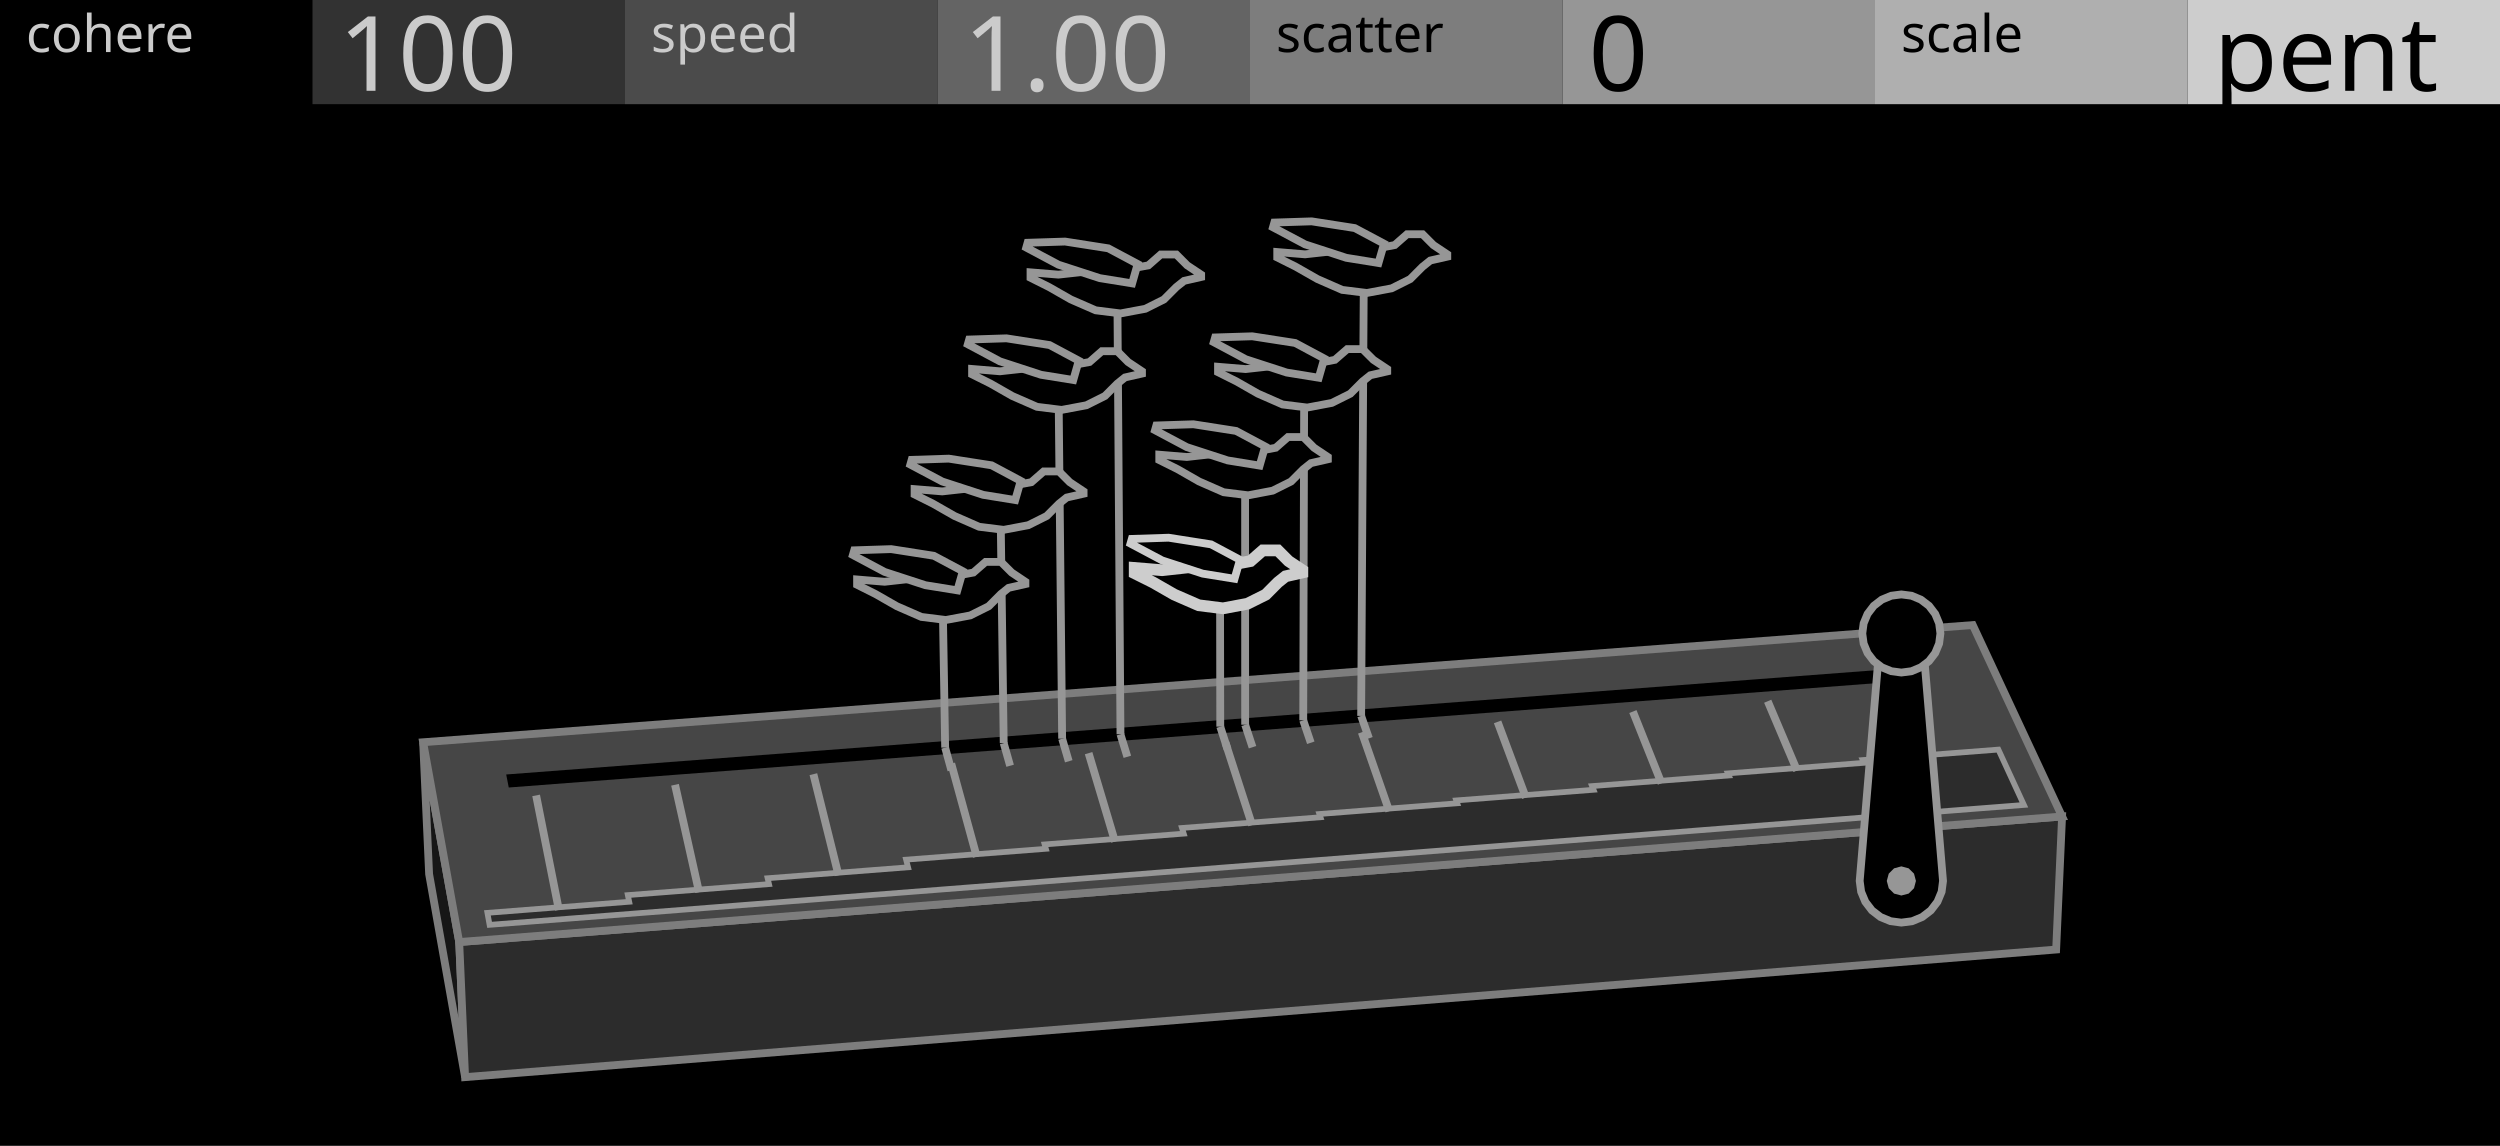
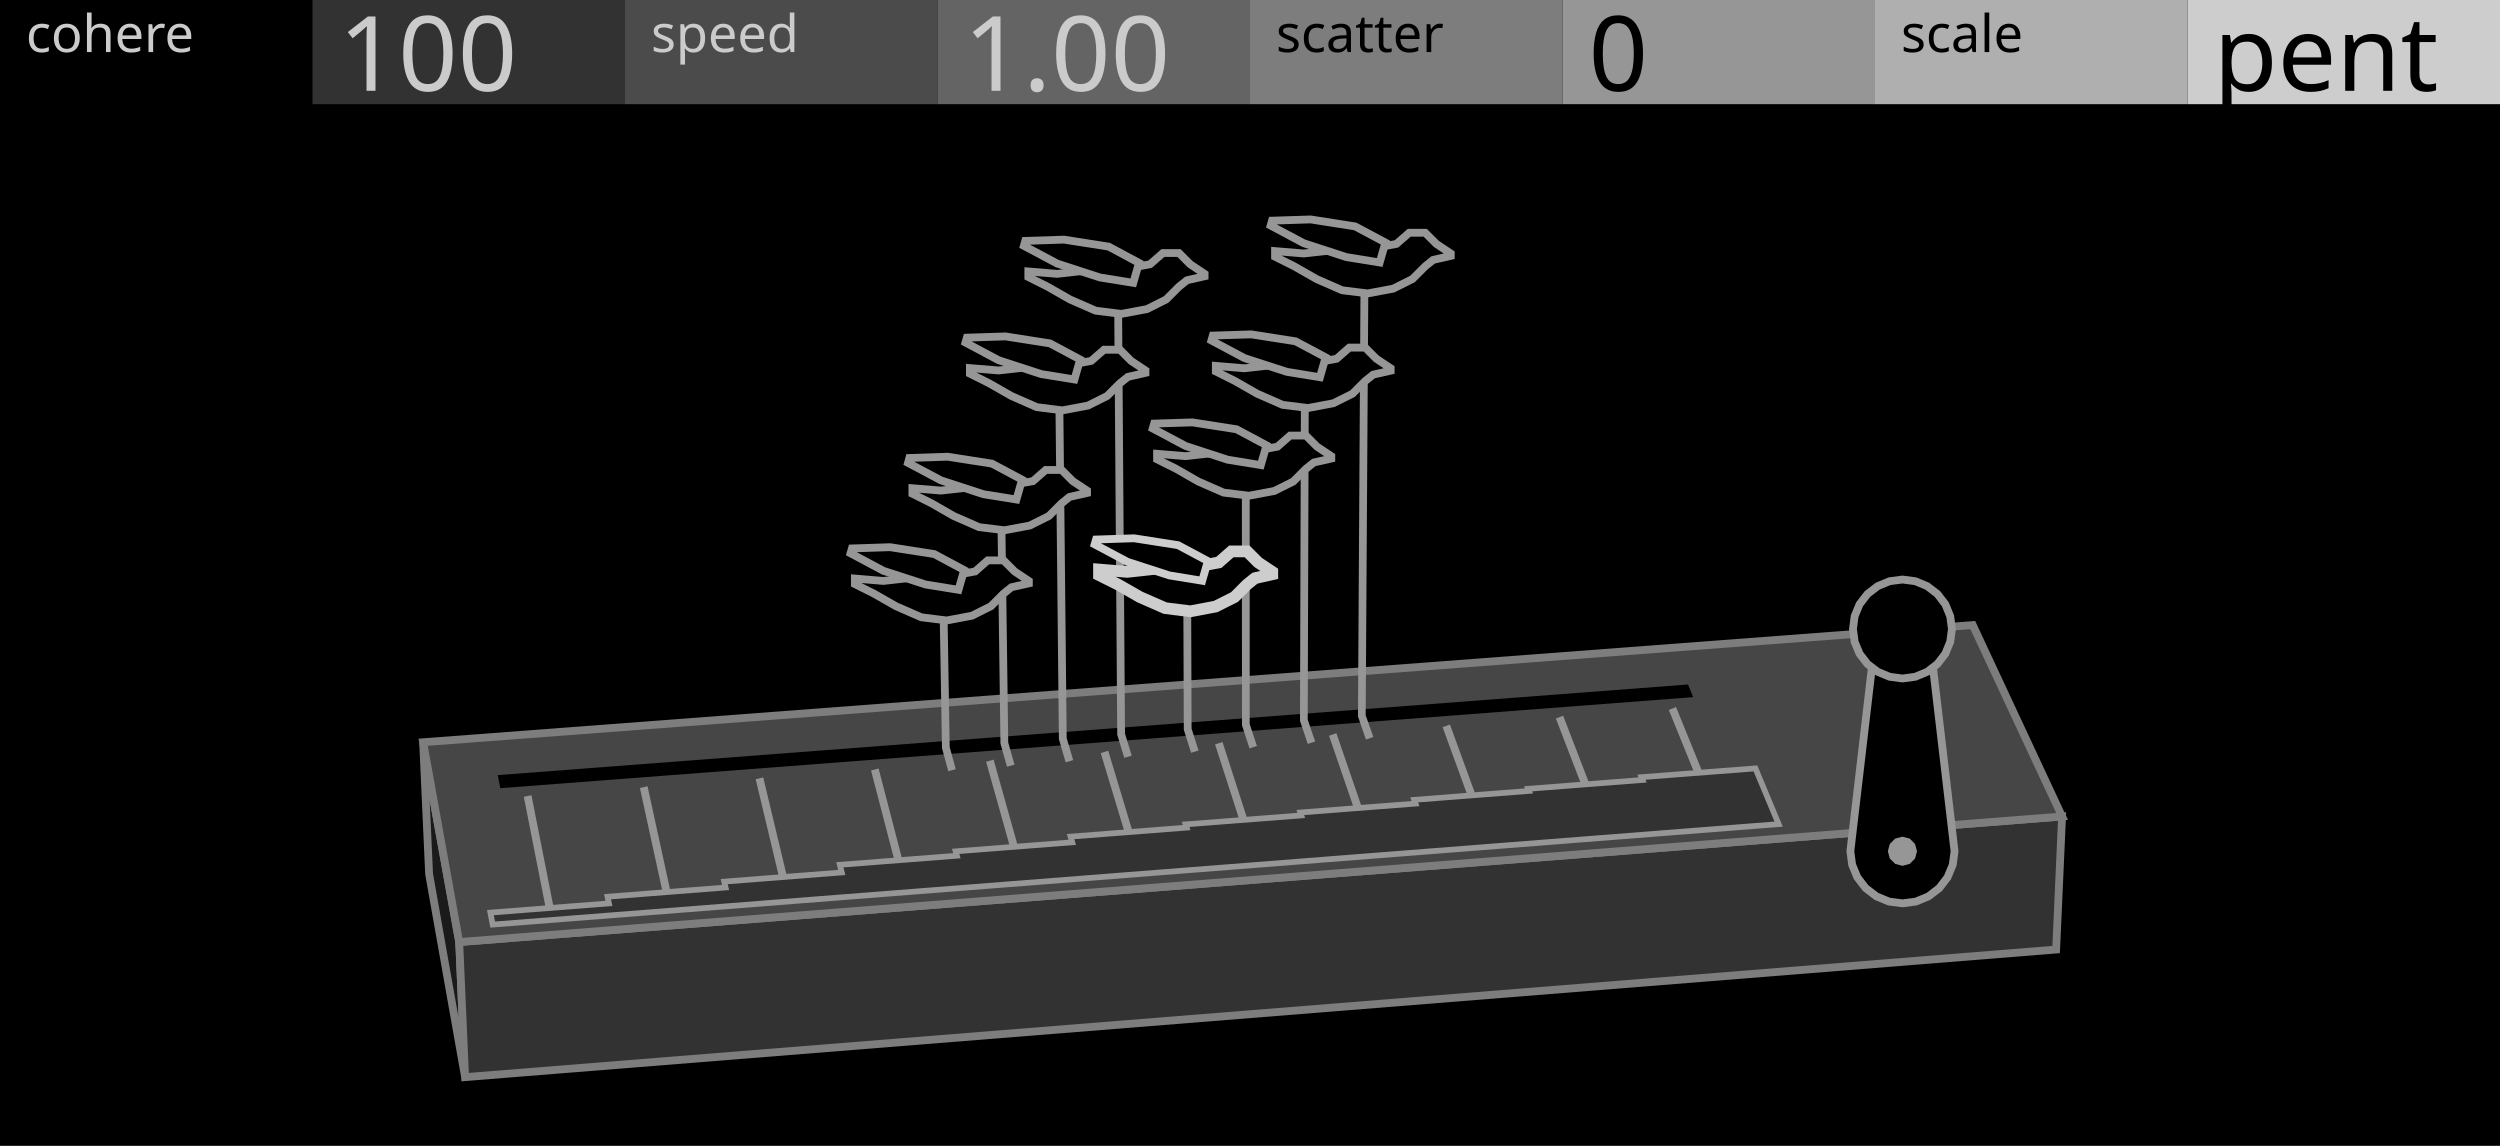
<svg xmlns="http://www.w3.org/2000/svg" width="480" height="220" viewBox="0 0 480 220">
  <g id="preview_canvas">
    <rect x="0" y="0" width="480" height="220" fill="#000000" stroke="none" />
  </g>
  <g id="preview_header">
    <rect x="0" y="0" width="60" height="20" fill="#000000" stroke="none" />
    <rect x="60" y="0" width="60" height="20" fill="#323232" stroke="none" />
    <rect x="120" y="0" width="60" height="20" fill="#4B4B4B" stroke="none" />
    <rect x="180" y="0" width="60" height="20" fill="#646464" stroke="none" />
    <rect x="240" y="0" width="60" height="20" fill="#7D7D7D" stroke="none" />
    <rect x="300" y="0" width="60" height="20" fill="#969696" stroke="none" />
    <rect x="360" y="0" width="60" height="20" fill="#AFAFAF" stroke="none" />
    <rect x="420" y="0" width="60" height="20" fill="#CDCDCD" stroke="none" />
    <text transform="matrix(1 0 0 1 5 10)" fill="#CBCBCB" stroke="none" font-family="UniversNextPro-Light" font-size="10px">cohere</text>
    <text transform="matrix(1 0 0 1 125 10)" fill="#CBCBCB" stroke="none" font-family="UniversNextPro-Light" font-size="10px">speed</text>
    <text transform="matrix(1 0 0 1 245 10)" fill="#000000" stroke="none" font-family="UniversNextPro-Light" font-size="10px">scatter</text>
    <text transform="matrix(1 0 0 1 365 10)" fill="#000000" stroke="none" font-family="UniversNextPro-Light" font-size="10px">scale</text>
    <text transform="matrix(1 0 0 1 65 17.44)" fill="#CBCBCB" stroke="none" font-family="UniversNextPro-Light" font-size="20px">100</text>
    <text transform="matrix(1 0 0 1 185 17.44)" fill="#CBCBCB" stroke="none" font-family="UniversNextPro-Light" font-size="20px">1.00</text>
    <text transform="matrix(1 0 0 1 305 17.44)" fill="#000000" stroke="none" font-family="UniversNextPro-Light" font-size="20px">0</text>
    <text transform="matrix(1 0 0 1 425 17.44)" fill="#000000" stroke="none" font-family="UniversNextPro-Light" font-size="20px">pent</text>
  </g>
-   <path d="M 88.17 180.87 L 81.24 142.51 L 82.39 167.83 L 89.3 206.81 Z" fill="#161616" stroke="#7D7D7D" stroke-width="1.5" />
-   <path d="M 88.17 180.87 L 395.92 156.76 L 394.78 182.31 L 89.3 206.81 Z" fill="#2C2C2C" stroke="#7D7D7D" stroke-width="1.5" />
+   <path d="M 88.17 180.87 L 81.24 142.51 L 82.39 167.83 L 89.3 206.81 Z" fill="#1A1A1A" stroke="#7D7D7D" stroke-width="1.5" />
+   <path d="M 88.17 180.87 L 395.92 156.76 L 394.78 182.31 L 89.3 206.81 Z" fill="#323232" stroke="#7D7D7D" stroke-width="1.5" />
  <path d="M 88.17 180.87 L 395.92 156.76 L 378.77 120.01 L 81.24 142.51 Z" fill="#464646" stroke="#7D7D7D" stroke-width="1.5" />
-   <path d="M 97.68 151.2 L 369.08 130.49 L 367.99 128.08 L 97.19 148.7 Z" fill="#000000" stroke="none" stroke-width="0" />
-   <path d="M 94 177.57 L 388.59 154.55 L 383.69 143.92 L 357.66 145.93 L 357.9 146.46 L 331.76 148.49 L 331.93 148.89 L 305.68 150.93 L 305.96 151.64 L 279.6 153.68 L 279.79 154.23 L 253.32 156.29 L 253.53 156.91 L 226.94 158.97 L 227.28 160.06 L 200.57 162.13 L 200.81 162.97 L 173.97 165.05 L 174.35 166.52 L 147.38 168.62 L 147.65 169.75 L 120.54 171.86 L 120.81 173.14 L 93.58 175.27 Z" fill="#2C2C2C" stroke="#969696" stroke-width="1.1" />
-   <path d="M 108.04 174.55 L 103.67 152.57 L 102.2 152.86 L 106.57 174.84 Z" fill="#969696" stroke="none" stroke-width="0" />
-   <path d="M 134.95 171.13 L 130.34 150.51 L 128.87 150.84 L 133.49 171.46 Z" fill="#969696" stroke="none" stroke-width="0" />
-   <path d="M 161.73 167.87 L 156.9 148.46 L 155.44 148.82 L 160.27 168.23 Z" fill="#969696" stroke="none" stroke-width="0" />
-   <path d="M 188.26 164.29 L 183.36 146.42 L 181.92 146.82 L 186.81 164.69 Z" fill="#969696" stroke="none" stroke-width="0" />
-   <path d="M 214.8 161.36 L 209.73 144.39 L 208.29 144.82 L 213.36 161.79 Z" fill="#969696" stroke="none" stroke-width="0" />
-   <path d="M 241.12 158.18 L 236 142.36 L 234.57 142.83 L 239.69 158.65 Z" fill="#969696" stroke="none" stroke-width="0" />
-   <path d="M 267.44 155.49 L 262.17 140.35 L 260.75 140.84 L 266.03 155.98 Z" fill="#969696" stroke="none" stroke-width="0" />
-   <path d="M 293.67 152.87 L 288.24 138.34 L 286.83 138.86 L 292.26 153.39 Z" fill="#969696" stroke="none" stroke-width="0" />
-   <path d="M 319.7 150.1 L 314.21 136.34 L 312.82 136.89 L 318.31 150.66 Z" fill="#969696" stroke="none" stroke-width="0" />
-   <path d="M 345.73 147.65 L 340.09 134.34 L 338.71 134.93 L 344.35 148.23 Z" fill="#969696" stroke="none" stroke-width="0" />
-   <path d="M 371.58 145.08 L 365.88 132.36 L 364.51 132.97 L 370.21 145.7 Z" fill="#969696" stroke="none" stroke-width="0" />
-   <path d="M 373.06 169.14 L 372.79 171.22 L 371.99 173.14 L 370.72 174.8 L 369.06 176.07 L 367.13 176.87 L 365.06 177.14 L 362.99 176.87 L 361.06 176.07 L 359.41 174.8 L 358.14 173.14 L 357.34 171.22 L 357.06 169.14 L 361.06 121.63 L 369.06 121.63 Z" fill="#000000" stroke="#969696" stroke-width="1.5" />
-   <path d="M 367.86 169.14 L 367.49 170.54 L 366.46 171.57 L 365.06 171.94 L 363.66 171.57 L 362.64 170.54 L 362.26 169.14 L 362.64 167.74 L 363.66 166.72 L 365.06 166.34 L 366.46 166.72 L 367.49 167.74 Z" fill="#969696" stroke="none" stroke-width="0" />
-   <path d="M 372.56 121.63 L 372.31 123.57 L 371.56 125.38 L 370.37 126.93 L 368.81 128.12 L 367.01 128.87 L 365.06 129.13 L 363.12 128.87 L 361.31 128.12 L 359.76 126.93 L 358.57 125.38 L 357.82 123.57 L 357.56 121.63 L 357.82 119.68 L 358.57 117.88 L 359.76 116.32 L 361.31 115.13 L 363.12 114.38 L 365.06 114.13 L 367.01 114.38 L 368.81 115.13 L 370.37 116.32 L 371.56 117.88 L 372.31 119.68 Z" fill="#000000" stroke="#969696" stroke-width="1.5" />
-   <path d="M 180.75 143.74 L 181.94 148.09 L 183.38 147.69 L 182.19 143.35 Z" fill="#969696" stroke="none" stroke-width="0" />
-   <path d="M 182.22 143.53 L 181.76 116.09 L 180.26 116.12 L 180.72 143.56 Z" fill="#969696" stroke="none" stroke-width="0" />
-   <path d="M 191.99 142.89 L 193.22 147.23 L 194.66 146.82 L 193.43 142.48 Z" fill="#969696" stroke="none" stroke-width="0" />
-   <path d="M 193.46 142.68 L 192.87 98.77 L 191.37 98.79 L 191.96 142.7 Z" fill="#969696" stroke="none" stroke-width="0" />
-   <path d="M 203.21 142.04 L 204.48 146.38 L 205.92 145.95 L 204.65 141.62 Z" fill="#969696" stroke="none" stroke-width="0" />
-   <path d="M 204.68 141.82 L 204 75.73 L 202.5 75.74 L 203.18 141.84 Z" fill="#969696" stroke="none" stroke-width="0" />
-   <path d="M 214.41 141.2 L 215.73 145.52 L 217.17 145.09 L 215.84 140.76 Z" fill="#969696" stroke="none" stroke-width="0" />
-   <path d="M 215.88 140.97 L 215.29 57.2 L 213.79 57.21 L 214.38 140.98 Z" fill="#969696" stroke="none" stroke-width="0" />
-   <path d="M 233.57 139.75 L 234.97 144.06 L 236.4 143.6 L 235 139.29 Z" fill="#969696" stroke="none" stroke-width="0" />
-   <path d="M 235.04 139.52 L 235 113.87 L 233.5 113.87 L 233.54 139.52 Z" fill="#969696" stroke="none" stroke-width="0" />
-   <path d="M 238.36 139.39 L 239.77 143.7 L 241.2 143.23 L 239.78 138.92 Z" fill="#969696" stroke="none" stroke-width="0" />
-   <path d="M 239.82 139.15 L 239.81 92.15 L 238.31 92.15 L 238.32 139.15 Z" fill="#969696" stroke="none" stroke-width="0" />
-   <path d="M 249.5 138.54 L 250.96 142.85 L 252.38 142.37 L 250.93 138.06 Z" fill="#969696" stroke="none" stroke-width="0" />
-   <path d="M 250.97 138.31 L 251.15 75.3 L 249.65 75.29 L 249.47 138.3 Z" fill="#969696" stroke="none" stroke-width="0" />
-   <path d="M 260.63 137.7 L 262.14 142 L 263.55 141.51 L 262.05 137.21 Z" fill="#969696" stroke="none" stroke-width="0" />
-   <path d="M 262.09 137.46 L 262.6 53.29 L 261.1 53.28 L 260.59 137.45 Z" fill="#969696" stroke="none" stroke-width="0" />
-   <path d="M 196.88 111.7 L 196.88 112.14 L 193.65 112.87 L 192.18 114.05 L 189.83 116.4 L 186.3 118.16 L 181.6 119.04 L 176.9 118.45 L 172.2 116.4 L 168.09 114.05 L 164.56 112.28 L 164.56 111.26 L 169.85 111.7 L 175.14 111.11 L 180.43 110.52 L 184.54 110.37 L 186.89 109.93 L 189.24 107.88 L 192.18 107.88 L 194.24 109.93 Z" fill="#000000" stroke="#969696" stroke-width="1.5" />
-   <path d="M 183.81 113.35 L 177.67 112.36 L 169.85 109.81 L 163.75 106.56 L 164.01 105.66 L 171.1 105.43 L 179.29 106.71 L 184.86 109.68 Z" fill="#000000" stroke="#969696" stroke-width="1.5" />
-   <path d="M 208.05 94.35 L 208.05 94.79 L 204.8 95.53 L 203.33 96.71 L 200.97 99.07 L 197.43 100.84 L 192.71 101.73 L 187.99 101.14 L 183.27 99.07 L 179.14 96.71 L 175.6 94.94 L 175.6 93.91 L 180.91 94.35 L 186.22 93.76 L 191.53 93.17 L 195.66 93.02 L 198.02 92.58 L 200.38 90.52 L 203.33 90.52 L 205.39 92.58 Z" fill="#000000" stroke="#969696" stroke-width="1.5" />
-   <path d="M 194.92 96.01 L 188.76 95.01 L 180.91 92.45 L 174.78 89.2 L 175.04 88.29 L 182.17 88.06 L 190.39 89.34 L 195.98 92.33 Z" fill="#000000" stroke="#969696" stroke-width="1.5" />
-   <path d="M 219.26 71.29 L 219.26 71.73 L 216 72.47 L 214.52 73.66 L 212.15 76.03 L 208.59 77.81 L 203.84 78.7 L 199.1 78.11 L 194.35 76.03 L 190.2 73.66 L 186.64 71.88 L 186.64 70.84 L 191.98 71.29 L 197.32 70.7 L 202.66 70.1 L 206.81 69.95 L 209.18 69.51 L 211.55 67.43 L 214.52 67.43 L 216.59 69.51 Z" fill="#000000" stroke="#969696" stroke-width="1.5" />
-   <path d="M 206.07 72.96 L 199.88 71.96 L 191.98 69.38 L 185.82 66.1 L 186.08 65.19 L 193.24 64.96 L 201.51 66.25 L 207.13 69.25 Z" fill="#000000" stroke="#969696" stroke-width="1.5" />
-   <path d="M 230.62 52.73 L 230.62 53.18 L 227.34 53.93 L 225.85 55.12 L 223.47 57.5 L 219.9 59.29 L 215.13 60.18 L 210.37 59.58 L 205.6 57.5 L 201.43 55.12 L 197.86 53.33 L 197.86 52.29 L 203.22 52.73 L 208.58 52.14 L 213.94 51.54 L 218.11 51.39 L 220.49 50.95 L 222.87 48.86 L 225.85 48.86 L 227.94 50.95 Z" fill="#000000" stroke="#969696" stroke-width="1.5" />
-   <path d="M 217.37 54.41 L 211.15 53.4 L 203.22 50.82 L 197.04 47.53 L 197.3 46.61 L 204.49 46.38 L 212.79 47.68 L 218.43 50.69 Z" fill="#000000" stroke="#969696" stroke-width="1.5" />
-   <path d="M 250.05 109.48 L 250.05 109.92 L 246.83 110.65 L 245.36 111.82 L 243.02 114.17 L 239.51 115.92 L 234.83 116.8 L 230.15 116.21 L 225.47 114.17 L 221.37 111.82 L 217.86 110.07 L 217.86 109.05 L 223.13 109.48 L 228.39 108.9 L 233.66 108.31 L 237.76 108.17 L 240.1 107.73 L 242.44 105.68 L 245.36 105.68 L 247.41 107.73 Z" fill="#000000" stroke="#CDCDCD" stroke-width="2.25" />
-   <path d="M 237.03 111.13 L 230.92 110.14 L 223.13 107.6 L 217.05 104.37 L 217.31 103.47 L 224.38 103.24 L 232.53 104.52 L 238.08 107.48 Z" fill="#000000" stroke="#CDCDCD" stroke-width="1.5" />
-   <path d="M 254.95 87.74 L 254.95 88.18 L 251.71 88.92 L 250.24 90.09 L 247.88 92.45 L 244.35 94.21 L 239.65 95.1 L 234.94 94.51 L 230.23 92.45 L 226.11 90.09 L 222.58 88.33 L 222.58 87.3 L 227.88 87.74 L 233.17 87.15 L 238.47 86.56 L 242.59 86.41 L 244.94 85.97 L 247.3 83.91 L 250.24 83.91 L 252.3 85.97 Z" fill="#000000" stroke="#969696" stroke-width="1.5" />
-   <path d="M 241.85 89.4 L 235.71 88.4 L 227.87 85.85 L 221.76 82.6 L 222.02 81.69 L 229.13 81.46 L 237.33 82.74 L 242.91 85.72 Z" fill="#000000" stroke="#969696" stroke-width="1.5" />
-   <path d="M 266.35 70.86 L 266.35 71.31 L 263.1 72.05 L 261.62 73.23 L 259.26 75.59 L 255.71 77.36 L 250.99 78.25 L 246.26 77.66 L 241.54 75.59 L 237.4 73.23 L 233.86 71.46 L 233.86 70.42 L 239.17 70.86 L 244.49 70.27 L 249.81 69.68 L 253.94 69.54 L 256.3 69.09 L 258.67 67.03 L 261.62 67.03 L 263.69 69.09 Z" fill="#000000" stroke="#969696" stroke-width="1.5" />
-   <path d="M 253.2 72.53 L 247.04 71.53 L 239.17 68.97 L 233.04 65.7 L 233.3 64.79 L 240.43 64.57 L 248.67 65.85 L 254.26 68.84 Z" fill="#000000" stroke="#969696" stroke-width="1.5" />
-   <path d="M 277.88 48.83 L 277.88 49.28 L 274.62 50.02 L 273.13 51.21 L 270.76 53.58 L 267.2 55.36 L 262.45 56.25 L 257.7 55.66 L 252.95 53.58 L 248.79 51.21 L 245.23 49.43 L 245.23 48.39 L 250.57 48.83 L 255.92 48.24 L 261.26 47.64 L 265.41 47.5 L 267.79 47.05 L 270.16 44.97 L 273.13 44.97 L 275.21 47.05 Z" fill="#000000" stroke="#969696" stroke-width="1.5" />
-   <path d="M 264.67 50.5 L 258.48 49.5 L 250.57 46.92 L 244.41 43.64 L 244.67 42.73 L 251.84 42.5 L 260.11 43.79 L 265.74 46.79 Z" fill="#000000" stroke="#969696" stroke-width="1.5" />
+   <path d="M 96.05 151.33 L 325.09 133.85 L 324.1 131.42 L 95.57 148.82 Z" fill="#000000" stroke="none" stroke-width="0" />
+   <path d="M 106.61 175.83 L 102.04 152.69 L 100.57 152.98 L 105.13 176.12 Z" fill="#969696" stroke="none" stroke-width="0" />
+   <path d="M 129.36 174.04 L 124.33 150.97 L 122.86 151.29 L 127.89 174.36 Z" fill="#969696" stroke="none" stroke-width="0" />
+   <path d="M 152.04 172.25 L 146.54 149.26 L 145.09 149.61 L 150.58 172.6 Z" fill="#969696" stroke="none" stroke-width="0" />
+   <path d="M 174.65 170.47 L 168.69 147.55 L 167.24 147.93 L 173.2 170.85 Z" fill="#969696" stroke="none" stroke-width="0" />
+   <path d="M 197.18 168.7 L 190.77 145.85 L 189.33 146.26 L 195.74 169.1 Z" fill="#969696" stroke="none" stroke-width="0" />
+   <path d="M 219.65 166.93 L 212.78 144.15 L 211.34 144.59 L 218.21 167.36 Z" fill="#969696" stroke="none" stroke-width="0" />
+   <path d="M 242.04 165.16 L 234.72 142.46 L 233.29 142.92 L 240.61 165.62 Z" fill="#969696" stroke="none" stroke-width="0" />
+   <path d="M 264.36 163.41 L 256.59 140.78 L 255.17 141.26 L 262.94 163.89 Z" fill="#969696" stroke="none" stroke-width="0" />
+   <path d="M 286.61 161.66 L 278.39 139.1 L 276.98 139.61 L 285.2 162.17 Z" fill="#969696" stroke="none" stroke-width="0" />
+   <path d="M 308.79 159.91 L 300.13 137.42 L 298.73 137.96 L 307.39 160.45 Z" fill="#969696" stroke="none" stroke-width="0" />
+   <path d="M 330.9 158.17 L 321.8 135.75 L 320.41 136.32 L 329.51 158.73 Z" fill="#969696" stroke="none" stroke-width="0" />
+   <path d="M 94.59 177.52 L 341.5 158.23 L 337.04 147.53 L 315.16 149.22 L 315.37 149.75 L 293.41 151.45 L 293.57 151.86 L 271.53 153.57 L 271.78 154.29 L 249.66 156 L 249.84 156.56 L 227.64 158.28 L 227.84 158.9 L 205.55 160.63 L 205.87 161.72 L 183.49 163.46 L 183.72 164.3 L 161.25 166.04 L 161.62 167.51 L 139.05 169.27 L 139.31 170.4 L 116.65 172.17 L 116.92 173.45 L 94.16 175.22 Z" fill="#323232" stroke="#969696" stroke-width="1.1" />
+   <path d="M 375.27 163.44 L 374.93 166.03 L 373.93 168.44 L 372.34 170.51 L 370.27 172.1 L 367.86 173.1 L 365.27 173.44 L 362.68 173.1 L 360.27 172.1 L 358.2 170.51 L 356.61 168.44 L 355.61 166.03 L 355.27 163.44 L 360.27 120.77 L 370.27 120.77 Z" fill="#000000" stroke="#969696" stroke-width="1.5" />
+   <path d="M 368.07 163.44 L 367.69 164.84 L 366.67 165.86 L 365.27 166.24 L 363.87 165.86 L 362.84 164.84 L 362.47 163.44 L 362.84 162.04 L 363.87 161.01 L 365.27 160.64 L 366.67 161.01 L 367.69 162.04 Z" fill="#969696" stroke="none" stroke-width="0" />
+   <path d="M 374.77 120.77 L 374.44 123.23 L 373.5 125.52 L 371.99 127.48 L 370.02 128.99 L 367.73 129.94 L 365.27 130.27 L 362.81 129.94 L 360.52 128.99 L 358.55 127.48 L 357.04 125.52 L 356.09 123.23 L 355.77 120.77 L 356.09 118.31 L 357.04 116.02 L 358.55 114.05 L 360.52 112.54 L 362.81 111.59 L 365.27 111.27 L 367.73 111.59 L 370.02 112.54 L 371.99 114.05 L 373.5 116.02 L 374.44 118.31 Z" fill="#000000" stroke="#969696" stroke-width="1.5" />
+   <path d="M 183.51 147.68 L 182.34 143.43 L 181.89 116.08 L 180.39 116.11 L 180.86 143.64 L 182.07 148.08 Z" fill="#969696" stroke="none" stroke-width="0" />
+   <path d="M 194.79 146.81 L 193.58 142.57 L 193 98.76 L 191.5 98.78 L 192.09 142.79 L 193.35 147.22 Z" fill="#969696" stroke="none" stroke-width="0" />
+   <path d="M 206.05 145.94 L 204.8 141.71 L 204.13 75.72 L 202.63 75.74 L 203.31 141.93 L 204.61 146.37 Z" fill="#969696" stroke="none" stroke-width="0" />
+   <path d="M 217.29 145.08 L 216 140.85 L 215.42 57.19 L 213.92 57.2 L 214.51 141.08 L 215.86 145.51 Z" fill="#969696" stroke="none" stroke-width="0" />
+   <path d="M 230.12 144.09 L 228.78 139.88 L 228.7 114.34 L 227.2 114.34 L 227.29 140.11 L 228.69 144.54 Z" fill="#969696" stroke="none" stroke-width="0" />
+   <path d="M 241.33 143.22 L 239.94 139.02 L 239.94 92.14 L 238.44 92.14 L 238.46 139.26 L 239.9 143.69 Z" fill="#969696" stroke="none" stroke-width="0" />
+   <path d="M 252.51 142.36 L 251.08 138.17 L 251.28 75.29 L 249.78 75.28 L 249.6 138.41 L 251.09 142.84 Z" fill="#969696" stroke="none" stroke-width="0" />
+   <path d="M 263.68 141.5 L 262.21 137.32 L 262.73 53.28 L 261.23 53.27 L 260.73 137.57 L 262.26 141.99 Z" fill="#969696" stroke="none" stroke-width="0" />
+   <path d="M 197.54 111.54 L 197.54 112 L 194.2 112.75 L 192.68 113.97 L 190.25 116.4 L 186.61 118.22 L 181.75 119.13 L 176.89 118.52 L 172.04 116.4 L 167.78 113.97 L 164.14 112.15 L 164.14 111.08 L 169.61 111.54 L 175.07 110.93 L 180.54 110.33 L 184.79 110.17 L 187.22 109.72 L 189.65 107.59 L 192.68 107.59 L 194.81 109.72 Z" fill="#000000" stroke="#969696" stroke-width="1.5" />
+   <path d="M 184.03 113.25 L 177.69 112.22 L 169.6 109.59 L 163.3 106.23 L 163.57 105.3 L 170.9 105.06 L 179.37 106.38 L 185.12 109.46 Z" fill="#000000" stroke="#969696" stroke-width="1.5" />
+   <path d="M 208.71 94.19 L 208.71 94.65 L 205.35 95.41 L 203.83 96.63 L 201.39 99.07 L 197.73 100.9 L 192.86 101.81 L 187.98 101.21 L 183.1 99.07 L 178.84 96.63 L 175.18 94.8 L 175.18 93.74 L 180.67 94.19 L 186.15 93.59 L 191.64 92.98 L 195.91 92.82 L 198.34 92.37 L 200.78 90.23 L 203.83 90.23 L 205.96 92.37 Z" fill="#000000" stroke="#969696" stroke-width="1.5" />
+   <path d="M 195.15 95.91 L 188.78 94.88 L 180.66 92.23 L 174.34 88.87 L 174.6 87.93 L 181.96 87.69 L 190.46 89.02 L 196.24 92.1 Z" fill="#000000" stroke="#969696" stroke-width="1.5" />
+   <path d="M 219.93 71.13 L 219.93 71.59 L 216.56 72.36 L 215.03 73.58 L 212.57 76.03 L 208.9 77.87 L 203.99 78.79 L 199.09 78.18 L 194.19 76.03 L 189.9 73.58 L 186.22 71.74 L 186.22 70.67 L 191.74 71.13 L 197.25 70.52 L 202.77 69.91 L 207.06 69.75 L 209.51 69.29 L 211.96 67.15 L 215.03 67.15 L 217.17 69.29 Z" fill="#000000" stroke="#969696" stroke-width="1.5" />
+   <path d="M 206.29 72.86 L 199.9 71.82 L 191.73 69.16 L 185.37 65.77 L 185.64 64.83 L 193.04 64.59 L 201.59 65.93 L 207.39 69.03 Z" fill="#000000" stroke="#969696" stroke-width="1.5" />
+   <path d="M 231.28 52.58 L 231.28 53.04 L 227.9 53.81 L 226.36 55.04 L 223.9 57.5 L 220.21 59.35 L 215.28 60.27 L 210.36 59.65 L 205.44 57.5 L 201.13 55.04 L 197.44 53.19 L 197.44 52.12 L 202.97 52.58 L 208.51 51.96 L 214.05 51.35 L 218.36 51.19 L 220.82 50.73 L 223.28 48.58 L 226.36 48.58 L 228.51 50.73 Z" fill="#000000" stroke="#969696" stroke-width="1.5" />
+   <path d="M 217.59 54.31 L 211.17 53.27 L 202.97 50.6 L 196.58 47.2 L 196.85 46.25 L 204.29 46.01 L 212.86 47.35 L 218.69 50.47 Z" fill="#000000" stroke="#969696" stroke-width="1.5" />
+   <path d="M 244.28 109.8 L 244.28 110.26 L 240.95 111.01 L 239.44 112.22 L 237.02 114.64 L 233.39 116.46 L 228.55 117.37 L 223.71 116.76 L 218.87 114.64 L 214.64 112.22 L 211.01 110.41 L 211.01 109.35 L 216.45 109.8 L 221.9 109.2 L 227.34 108.59 L 231.58 108.44 L 234 107.99 L 236.42 105.87 L 239.44 105.87 L 241.56 107.99 Z" fill="#000000" stroke="#CDCDCD" stroke-width="2.25" />
+   <path d="M 230.82 111.51 L 224.51 110.48 L 216.45 107.86 L 210.17 104.52 L 210.44 103.59 L 217.74 103.35 L 226.18 104.67 L 231.91 107.73 Z" fill="#000000" stroke="#CDCDCD" stroke-width="1.5" />
+   <path d="M 255.61 87.58 L 255.61 88.04 L 252.26 88.8 L 250.74 90.01 L 248.31 92.45 L 244.66 94.27 L 239.79 95.18 L 234.93 94.58 L 230.06 92.45 L 225.81 90.01 L 222.16 88.19 L 222.16 87.13 L 227.63 87.58 L 233.11 86.97 L 238.58 86.37 L 242.84 86.21 L 245.27 85.76 L 247.7 83.63 L 250.74 83.63 L 252.87 85.76 Z" fill="#000000" stroke="#969696" stroke-width="1.5" />
+   <path d="M 242.08 89.3 L 235.73 88.27 L 227.63 85.63 L 221.32 82.27 L 221.59 81.33 L 228.93 81.1 L 237.41 82.42 L 243.17 85.5 Z" fill="#000000" stroke="#969696" stroke-width="1.5" />
+   <path d="M 267.01 70.71 L 267.01 71.17 L 263.65 71.93 L 262.12 73.15 L 259.68 75.59 L 256.02 77.42 L 251.14 78.34 L 246.25 77.73 L 241.37 75.59 L 237.1 73.15 L 233.44 71.32 L 233.44 70.25 L 238.93 70.71 L 244.42 70.1 L 249.92 69.49 L 254.19 69.33 L 256.63 68.88 L 259.07 66.74 L 262.12 66.74 L 264.26 68.88 Z" fill="#000000" stroke="#969696" stroke-width="1.5" />
+   <path d="M 253.43 72.43 L 247.06 71.39 L 238.93 68.75 L 232.59 65.37 L 232.86 64.43 L 240.23 64.2 L 248.74 65.53 L 254.52 68.61 Z" fill="#000000" stroke="#969696" stroke-width="1.5" />
+   <path d="M 278.55 48.67 L 278.55 49.13 L 275.17 49.9 L 273.64 51.13 L 271.18 53.58 L 267.5 55.42 L 262.6 56.34 L 257.69 55.73 L 252.78 53.58 L 248.49 51.13 L 244.81 49.29 L 244.81 48.21 L 250.33 48.67 L 255.85 48.06 L 261.37 47.45 L 265.66 47.29 L 268.12 46.83 L 270.57 44.69 L 273.64 44.69 L 275.78 46.83 Z" fill="#000000" stroke="#969696" stroke-width="1.5" />
+   <path d="M 264.9 50.4 L 258.49 49.36 L 250.32 46.7 L 243.96 43.31 L 244.23 42.37 L 251.63 42.13 L 260.19 43.47 L 266 46.57 Z" fill="#000000" stroke="#969696" stroke-width="1.5" />
</svg>
